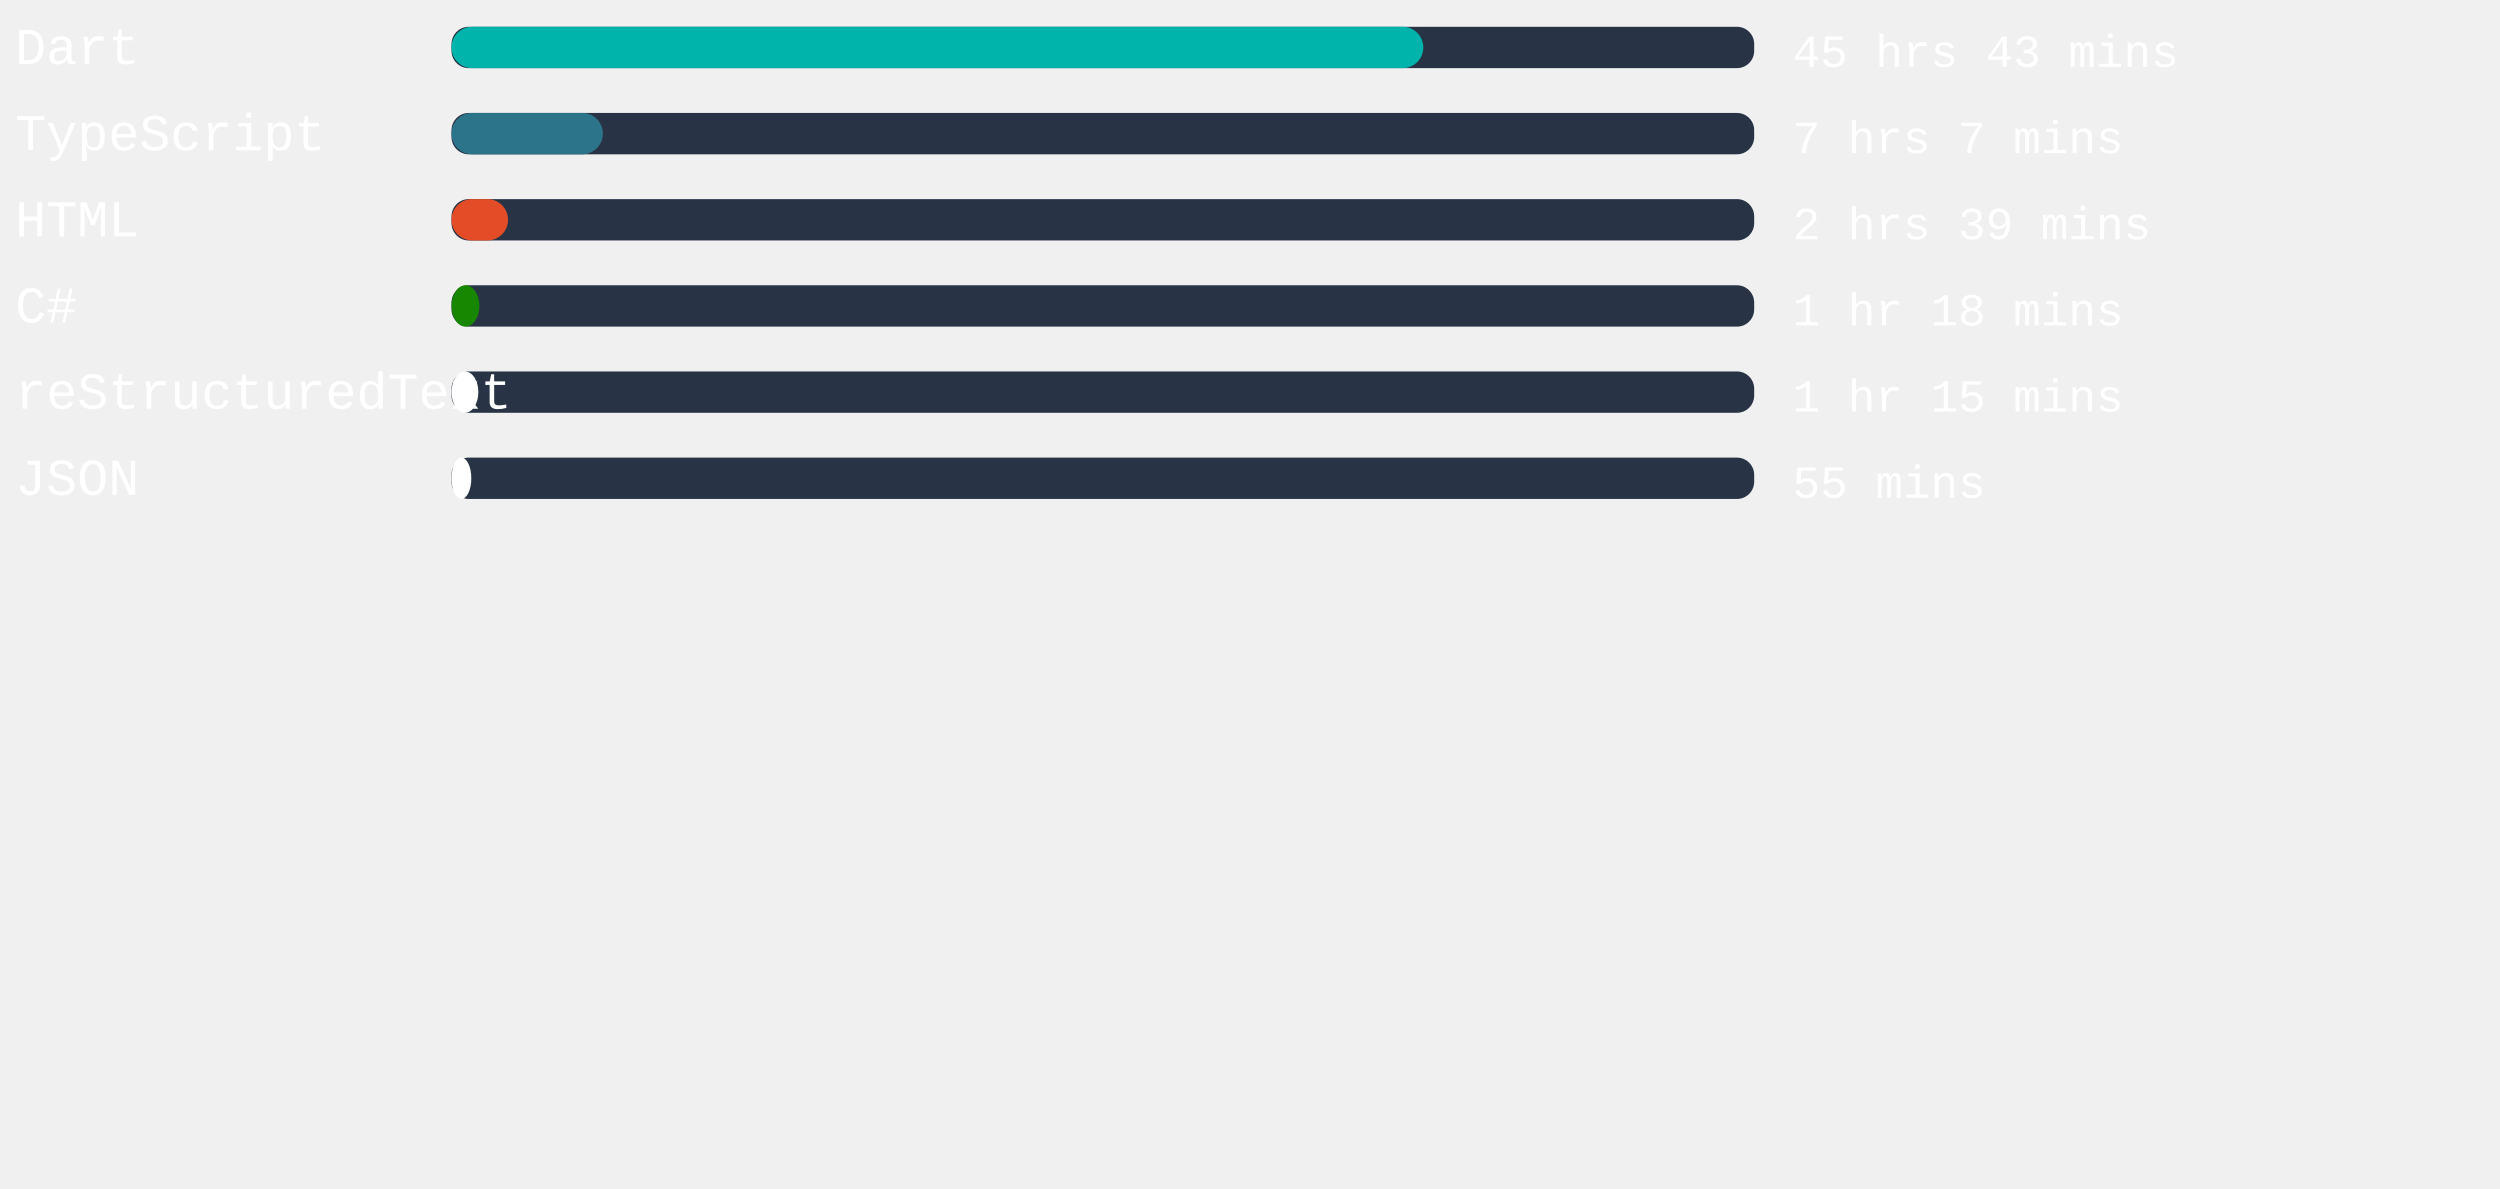
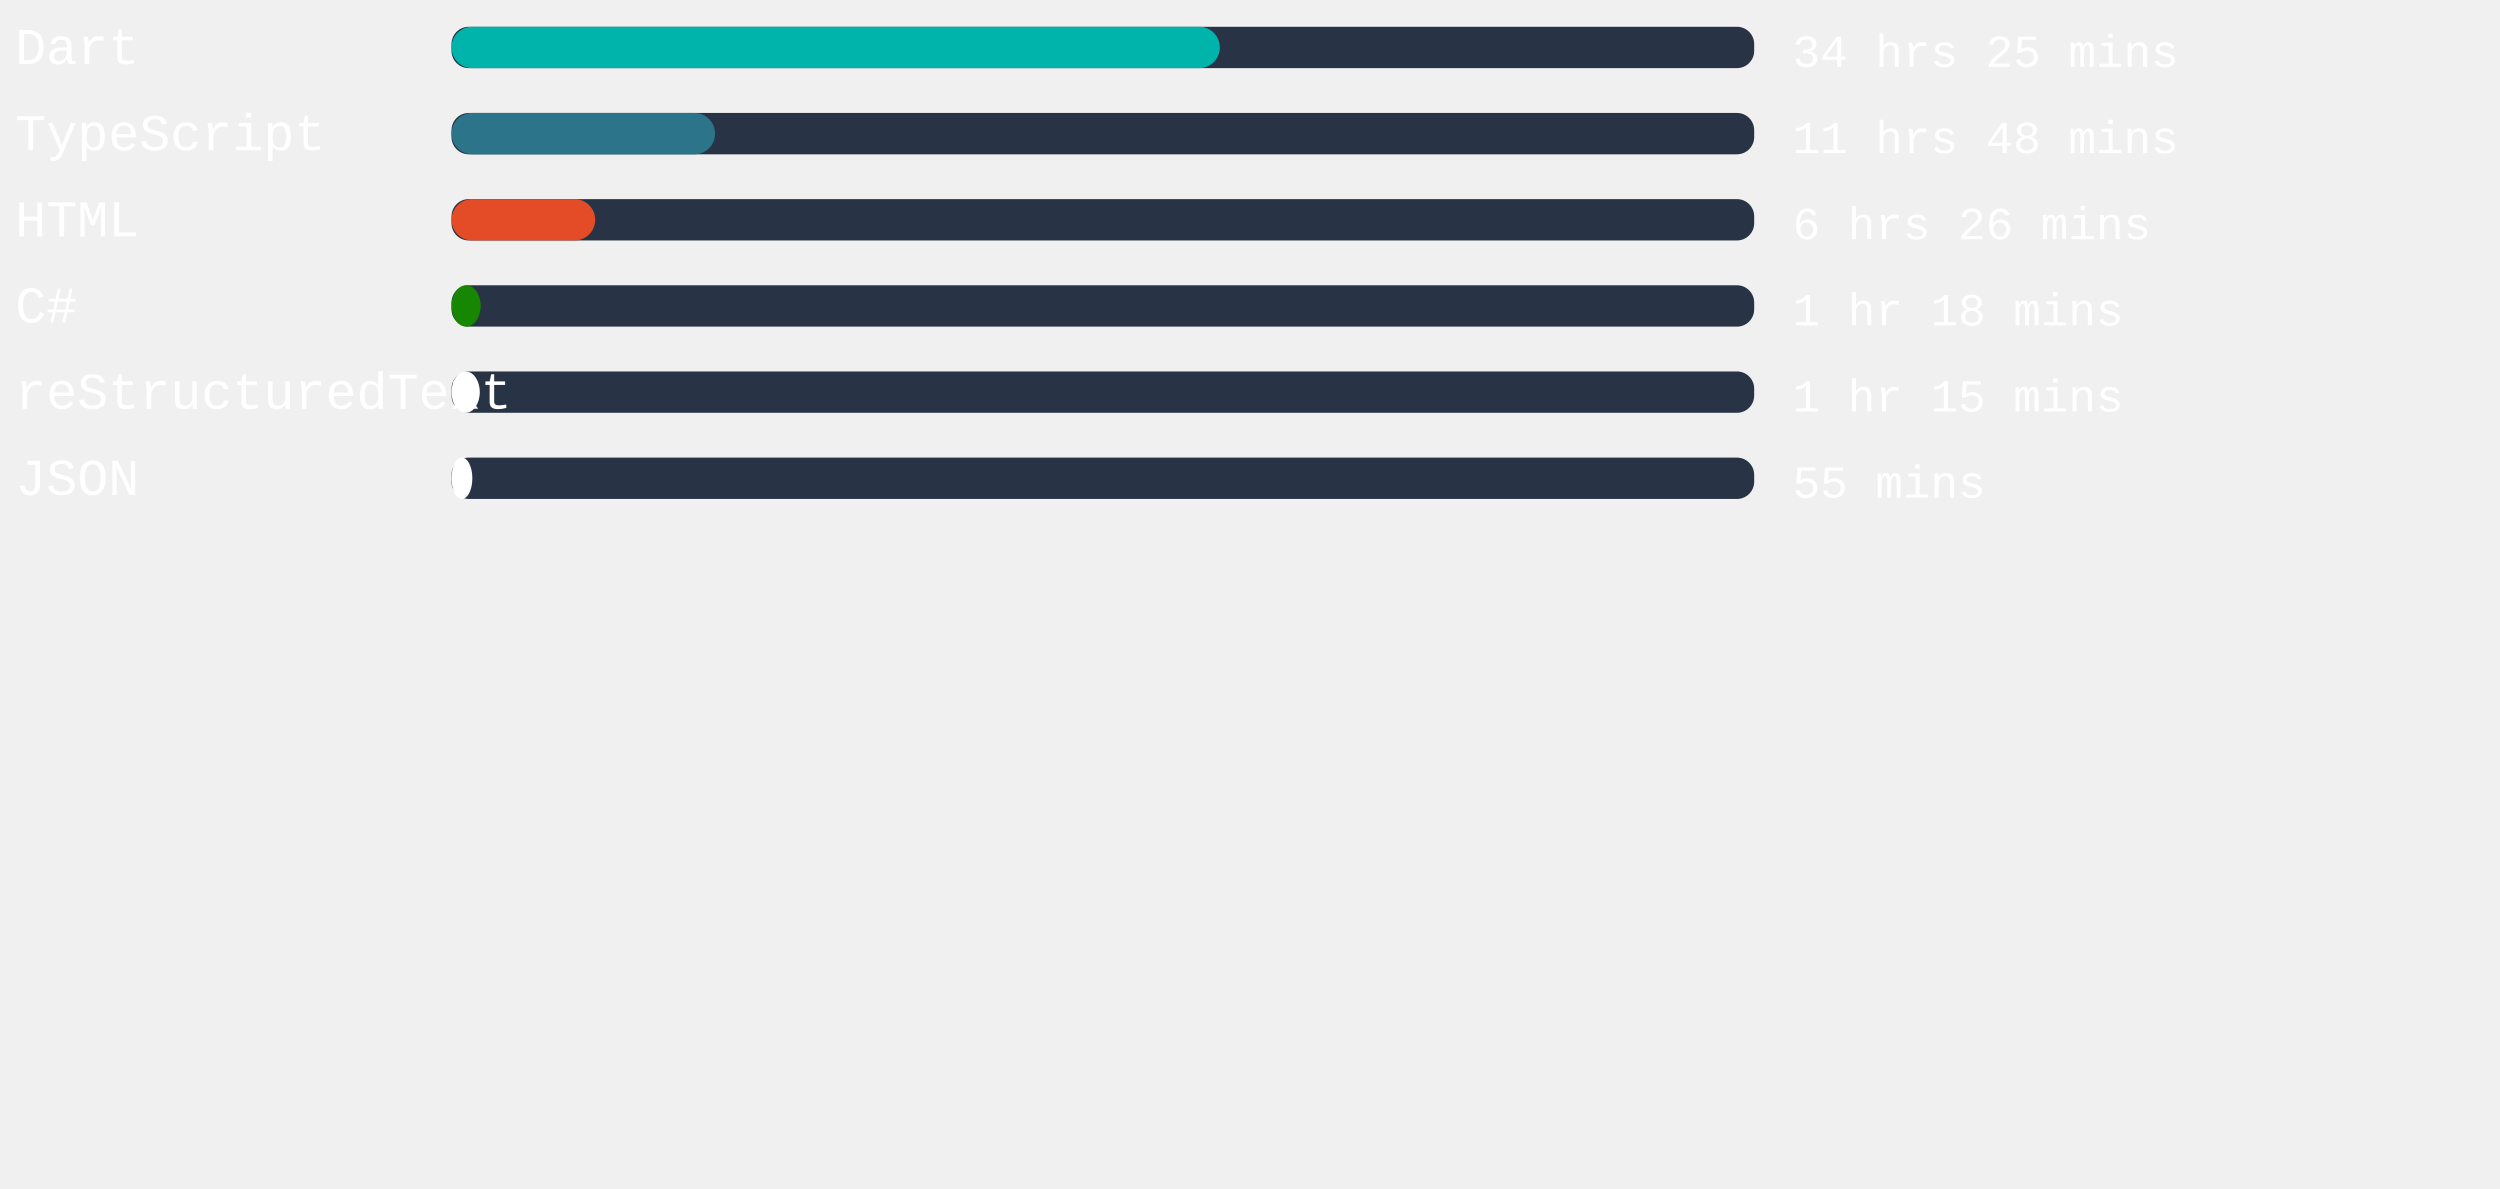
<svg xmlns="http://www.w3.org/2000/svg" width="471mm" height="224mm" viewBox="0 0 725.34 220.12" id="svg6" style="fill:none" version="1.1">
  <defs id="defs143" />
  <style>
   #rect4:hover{
         background-color:red;
      }
   </style>
  <rect x="131" width="377.953" height="12" rx="5.006" id="rect2" y="-54.652" style="fill:#283446;stroke-width:0.913" />
-   <rect x="131" width="281.953" height="12" rx="6" id="rect4" y="-54.652" style="fill:#00B4AB" />
+   <rect x="131" width="222.917" height="12" rx="6" id="rect4" y="-54.652" style="fill:#00B4AB" />
  <text xml:space="preserve" style="font-style:normal;font-weight:normal;font-size:40px;line-height:1.25;font-family:sans-serif;letter-spacing:0px;word-spacing:0px;fill:#ffffff;fill-opacity:1;stroke:none" x="4.41" y="-43.838" id="text824">
    <tspan id="tspan822" x="4.41" y="-43.838" style="font-style:normal;font-variant:normal;font-weight:normal;font-stretch:normal;font-size:15px;font-family:'Courier New', Courier, monospace;-inkscape-font-specification:'Courier New, Courier, monospace'">Dart</tspan>
  </text>
  <text xml:space="preserve" style="font-style:normal;font-weight:normal;font-size:40px;line-height:1.25;font-family:sans-serif;letter-spacing:0px;word-spacing:0px;fill:#ffffff;fill-opacity:1;stroke:none" x="520.107" y="-43.014" id="text824-3">
-     <tspan id="tspan822-6" x="520.107" y="-43.014" style="font-style:normal;font-variant:normal;font-weight:normal;font-stretch:normal;font-size:13.333px;font-family:'Courier New', Courier, monospace;-inkscape-font-specification:'Courier New, Courier, monospace'">45 hrs 43 mins</tspan>
+     <tspan id="tspan822-6" x="520.107" y="-43.014" style="font-style:normal;font-variant:normal;font-weight:normal;font-stretch:normal;font-size:13.333px;font-family:'Courier New', Courier, monospace;-inkscape-font-specification:'Courier New, Courier, monospace'">34 hrs 25 mins</tspan>
  </text>
,
<rect x="131" width="377.953" height="12" rx="5.006" id="rect2" y="-29.652" style="fill:#283446;stroke-width:0.913" />
-   <rect x="131" width="43.918" height="12" rx="6" id="rect4" y="-29.652" style="fill:#2b7489" />
+   <rect x="131" width="76.46" height="12" rx="6" id="rect4" y="-29.652" style="fill:#2b7489" />
  <text xml:space="preserve" style="font-style:normal;font-weight:normal;font-size:40px;line-height:1.25;font-family:sans-serif;letter-spacing:0px;word-spacing:0px;fill:#ffffff;fill-opacity:1;stroke:none" x="4.41" y="-18.838" id="text824">
    <tspan id="tspan822" x="4.41" y="-18.838" style="font-style:normal;font-variant:normal;font-weight:normal;font-stretch:normal;font-size:15px;font-family:'Courier New', Courier, monospace;-inkscape-font-specification:'Courier New, Courier, monospace'">TypeScript</tspan>
  </text>
  <text xml:space="preserve" style="font-style:normal;font-weight:normal;font-size:40px;line-height:1.25;font-family:sans-serif;letter-spacing:0px;word-spacing:0px;fill:#ffffff;fill-opacity:1;stroke:none" x="520.107" y="-18.014" id="text824-3">
-     <tspan id="tspan822-6" x="520.107" y="-18.014" style="font-style:normal;font-variant:normal;font-weight:normal;font-stretch:normal;font-size:13.333px;font-family:'Courier New', Courier, monospace;-inkscape-font-specification:'Courier New, Courier, monospace'">7 hrs 7 mins</tspan>
+     <tspan id="tspan822-6" x="520.107" y="-18.014" style="font-style:normal;font-variant:normal;font-weight:normal;font-stretch:normal;font-size:13.333px;font-family:'Courier New', Courier, monospace;-inkscape-font-specification:'Courier New, Courier, monospace'">11 hrs 48 mins</tspan>
  </text>
,
<rect x="131" width="377.953" height="12" rx="5.006" id="rect2" y="-4.652" style="fill:#283446;stroke-width:0.913" />
-   <rect x="131" width="16.403" height="12" rx="6" id="rect4" y="-4.652" style="fill:#e34c26" />
+   <rect x="131" width="41.688" height="12" rx="6" id="rect4" y="-4.652" style="fill:#e34c26" />
  <text xml:space="preserve" style="font-style:normal;font-weight:normal;font-size:40px;line-height:1.25;font-family:sans-serif;letter-spacing:0px;word-spacing:0px;fill:#ffffff;fill-opacity:1;stroke:none" x="4.41" y="6.162" id="text824">
    <tspan id="tspan822" x="4.41" y="6.162" style="font-style:normal;font-variant:normal;font-weight:normal;font-stretch:normal;font-size:15px;font-family:'Courier New', Courier, monospace;-inkscape-font-specification:'Courier New, Courier, monospace'">HTML</tspan>
  </text>
  <text xml:space="preserve" style="font-style:normal;font-weight:normal;font-size:40px;line-height:1.25;font-family:sans-serif;letter-spacing:0px;word-spacing:0px;fill:#ffffff;fill-opacity:1;stroke:none" x="520.107" y="6.986" id="text824-3">
-     <tspan id="tspan822-6" x="520.107" y="6.986" style="font-style:normal;font-variant:normal;font-weight:normal;font-stretch:normal;font-size:13.333px;font-family:'Courier New', Courier, monospace;-inkscape-font-specification:'Courier New, Courier, monospace'">2 hrs 39 mins</tspan>
+     <tspan id="tspan822-6" x="520.107" y="6.986" style="font-style:normal;font-variant:normal;font-weight:normal;font-stretch:normal;font-size:13.333px;font-family:'Courier New', Courier, monospace;-inkscape-font-specification:'Courier New, Courier, monospace'">6 hrs 26 mins</tspan>
  </text>
,
<rect x="131" width="377.953" height="12" rx="5.006" id="rect2" y="20.348" style="fill:#283446;stroke-width:0.913" />
-   <rect x="131" width="8.088" height="12" rx="6" id="rect4" y="20.348" style="fill:#178600" />
+   <rect x="131" width="8.466" height="12" rx="6" id="rect4" y="20.348" style="fill:#178600" />
  <text xml:space="preserve" style="font-style:normal;font-weight:normal;font-size:40px;line-height:1.25;font-family:sans-serif;letter-spacing:0px;word-spacing:0px;fill:#ffffff;fill-opacity:1;stroke:none" x="4.41" y="31.162" id="text824">
    <tspan id="tspan822" x="4.41" y="31.162" style="font-style:normal;font-variant:normal;font-weight:normal;font-stretch:normal;font-size:15px;font-family:'Courier New', Courier, monospace;-inkscape-font-specification:'Courier New, Courier, monospace'">C#</tspan>
  </text>
  <text xml:space="preserve" style="font-style:normal;font-weight:normal;font-size:40px;line-height:1.25;font-family:sans-serif;letter-spacing:0px;word-spacing:0px;fill:#ffffff;fill-opacity:1;stroke:none" x="520.107" y="31.986" id="text824-3">
    <tspan id="tspan822-6" x="520.107" y="31.986" style="font-style:normal;font-variant:normal;font-weight:normal;font-stretch:normal;font-size:13.333px;font-family:'Courier New', Courier, monospace;-inkscape-font-specification:'Courier New, Courier, monospace'">1 hr 18 mins</tspan>
  </text>
,
<rect x="131" width="377.953" height="12" rx="5.006" id="rect2" y="45.348" style="fill:#283446;stroke-width:0.913" />
-   <rect x="131" width="7.786" height="12" rx="6" id="rect4" y="45.348" style="fill:#ffffff" />
+   <rect x="131" width="8.202" height="12" rx="6" id="rect4" y="45.348" style="fill:#ffffff" />
  <text xml:space="preserve" style="font-style:normal;font-weight:normal;font-size:40px;line-height:1.25;font-family:sans-serif;letter-spacing:0px;word-spacing:0px;fill:#ffffff;fill-opacity:1;stroke:none" x="4.41" y="56.162" id="text824">
    <tspan id="tspan822" x="4.41" y="56.162" style="font-style:normal;font-variant:normal;font-weight:normal;font-stretch:normal;font-size:15px;font-family:'Courier New', Courier, monospace;-inkscape-font-specification:'Courier New, Courier, monospace'">reStructuredText</tspan>
  </text>
  <text xml:space="preserve" style="font-style:normal;font-weight:normal;font-size:40px;line-height:1.25;font-family:sans-serif;letter-spacing:0px;word-spacing:0px;fill:#ffffff;fill-opacity:1;stroke:none" x="520.107" y="56.986" id="text824-3">
    <tspan id="tspan822-6" x="520.107" y="56.986" style="font-style:normal;font-variant:normal;font-weight:normal;font-stretch:normal;font-size:13.333px;font-family:'Courier New', Courier, monospace;-inkscape-font-specification:'Courier New, Courier, monospace'">1 hr 15 mins</tspan>
  </text>
,
<rect x="131" width="377.953" height="12" rx="5.006" id="rect2" y="70.348" style="fill:#283446;stroke-width:0.913" />
-   <rect x="131" width="5.745" height="12" rx="6" id="rect4" y="70.348" style="fill:#ffffff" />
+   <rect x="131" width="6.047" height="12" rx="6" id="rect4" y="70.348" style="fill:#ffffff" />
  <text xml:space="preserve" style="font-style:normal;font-weight:normal;font-size:40px;line-height:1.25;font-family:sans-serif;letter-spacing:0px;word-spacing:0px;fill:#ffffff;fill-opacity:1;stroke:none" x="4.41" y="81.162" id="text824">
    <tspan id="tspan822" x="4.41" y="81.162" style="font-style:normal;font-variant:normal;font-weight:normal;font-stretch:normal;font-size:15px;font-family:'Courier New', Courier, monospace;-inkscape-font-specification:'Courier New, Courier, monospace'">JSON</tspan>
  </text>
  <text xml:space="preserve" style="font-style:normal;font-weight:normal;font-size:40px;line-height:1.25;font-family:sans-serif;letter-spacing:0px;word-spacing:0px;fill:#ffffff;fill-opacity:1;stroke:none" x="520.107" y="81.986" id="text824-3">
    <tspan id="tspan822-6" x="520.107" y="81.986" style="font-style:normal;font-variant:normal;font-weight:normal;font-stretch:normal;font-size:13.333px;font-family:'Courier New', Courier, monospace;-inkscape-font-specification:'Courier New, Courier, monospace'">55 mins</tspan>
  </text>
</svg>
